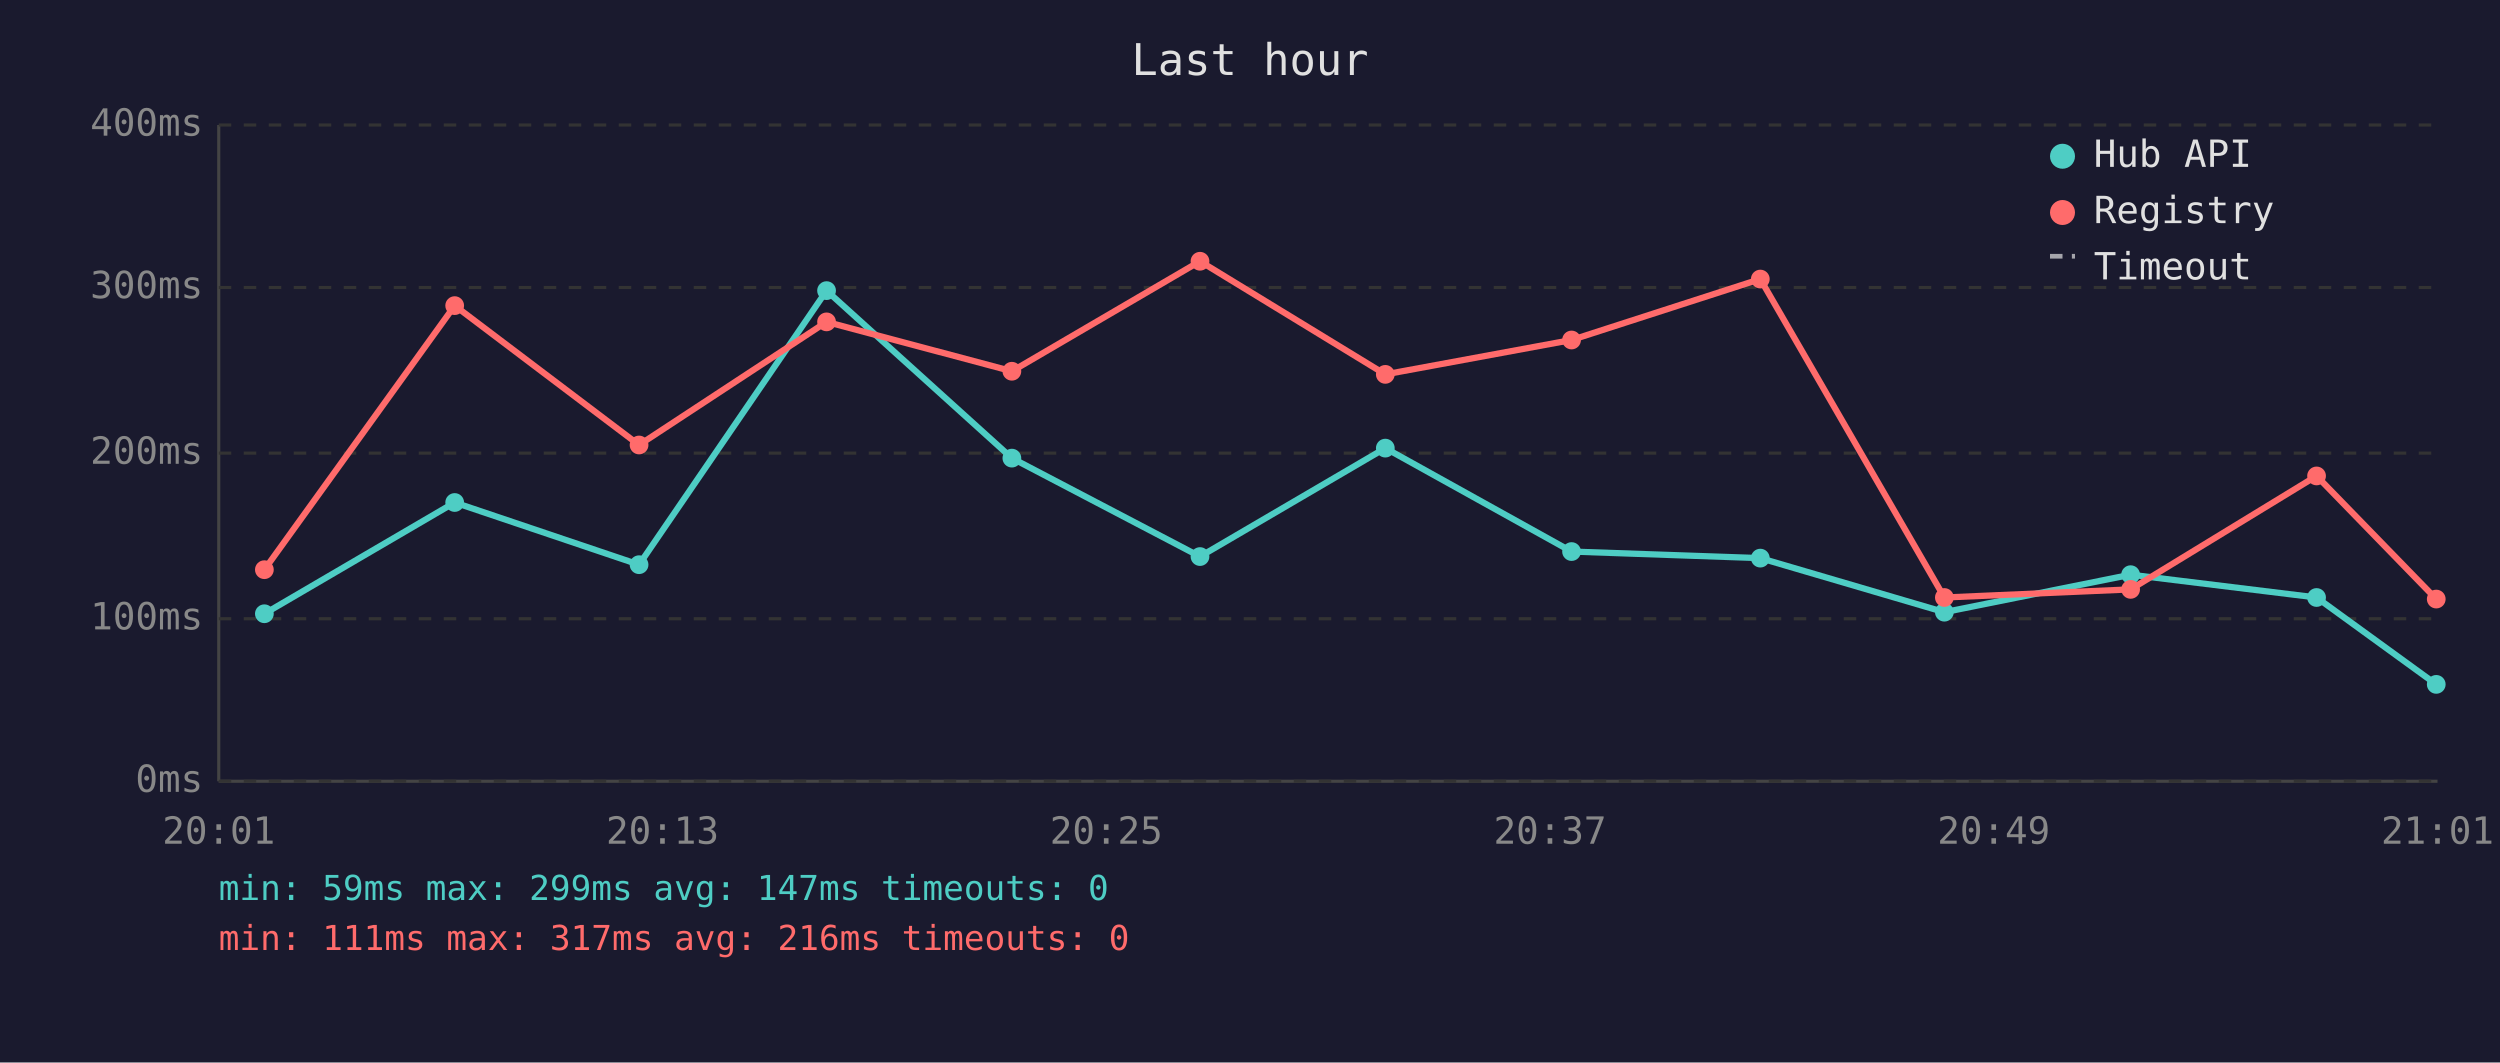
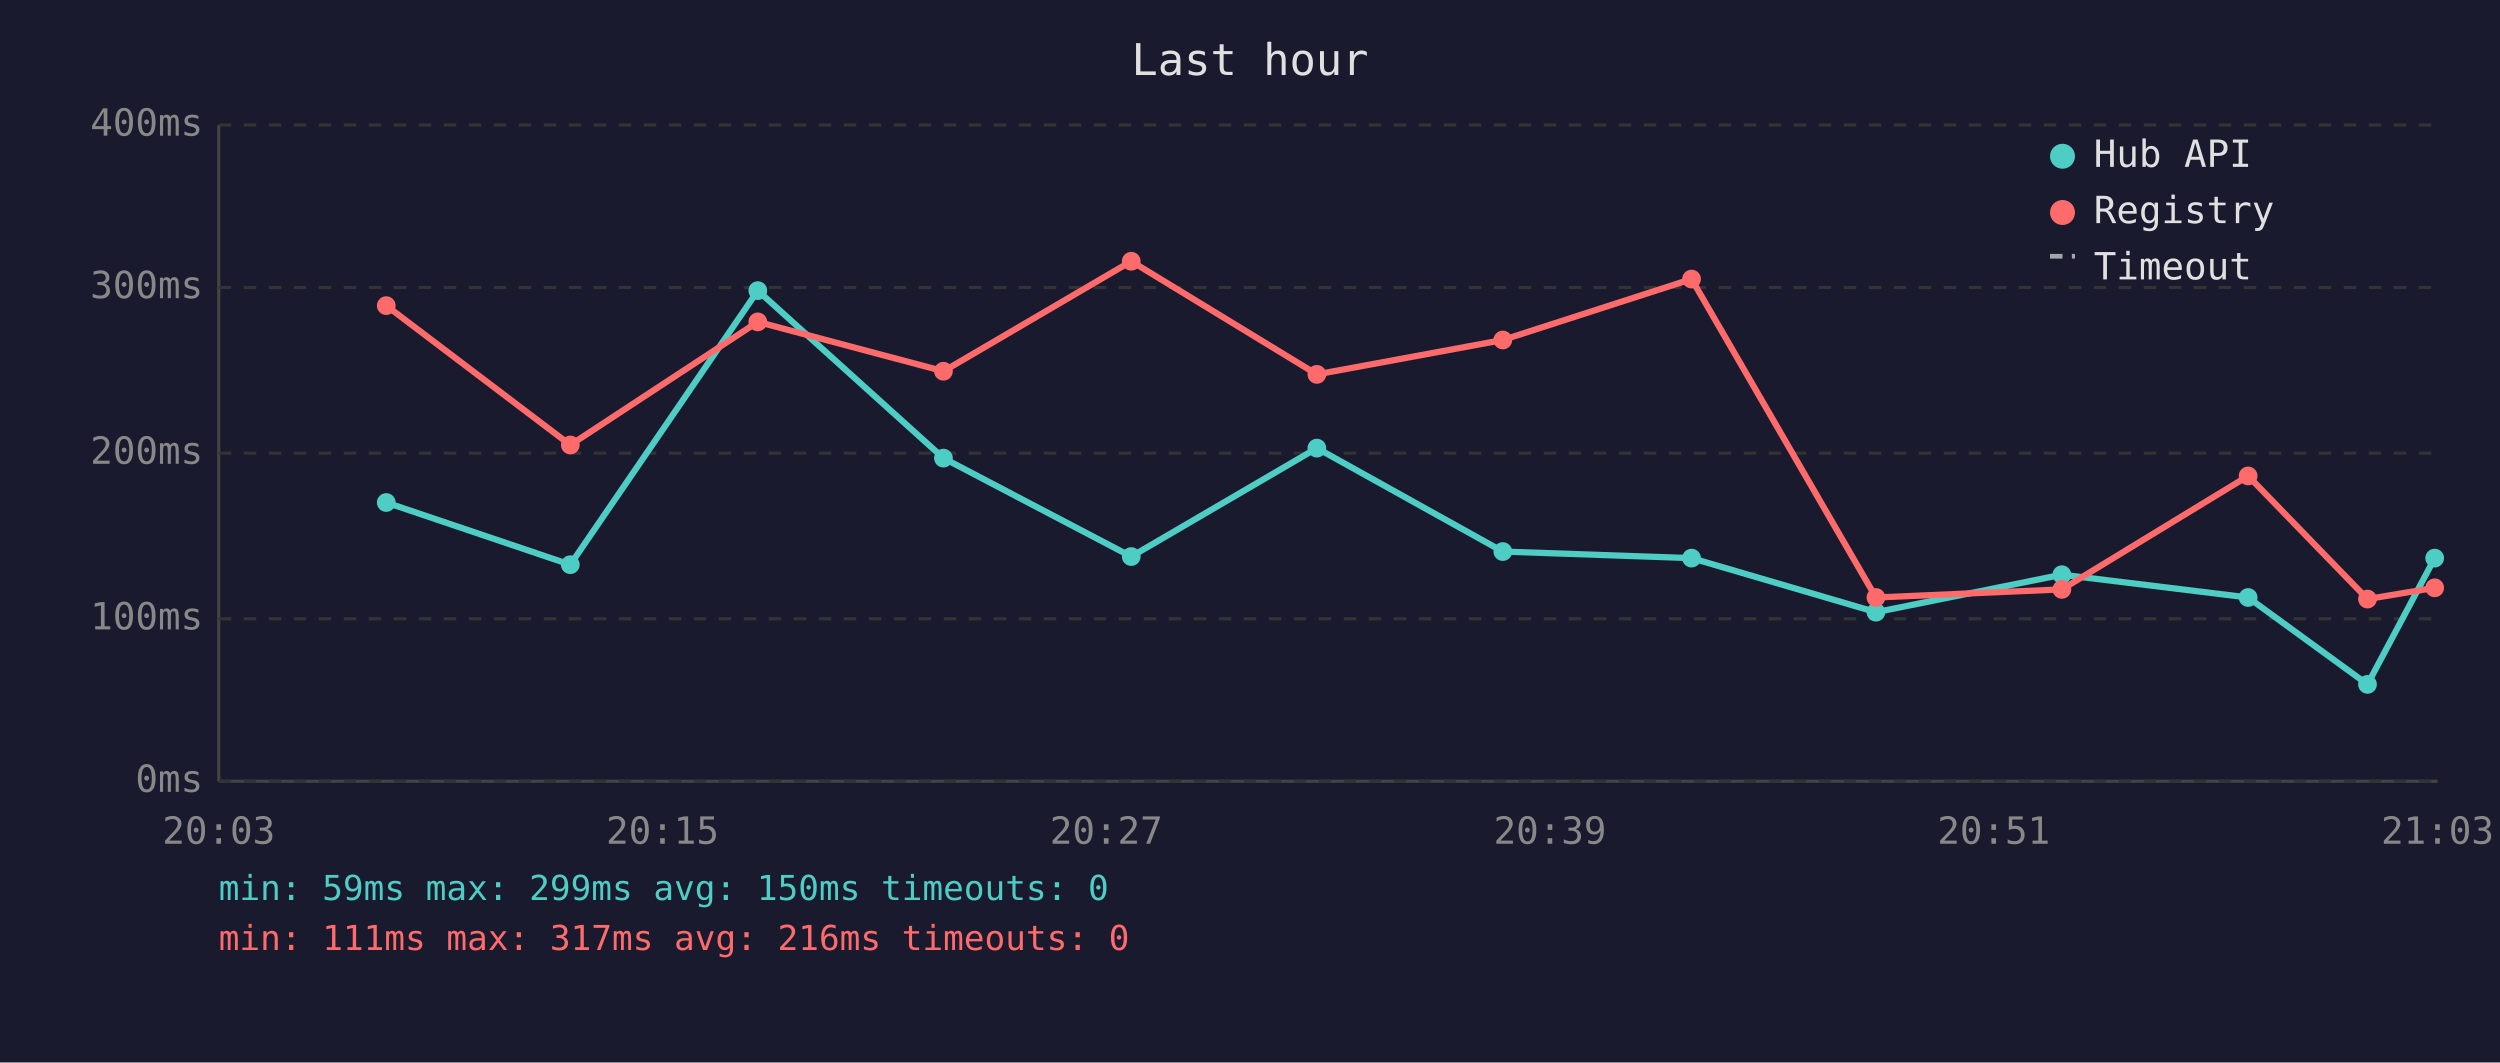
<svg xmlns="http://www.w3.org/2000/svg" viewBox="0 0 800 340" font-family="monospace" font-size="12">
  <rect width="800" height="340" fill="#1a1a2e" />
  <text x="400" y="24" fill="#e0e0e0" font-size="14" text-anchor="middle">Last hour</text>
  <line x1="70" y1="40" x2="70" y2="250" stroke="#444" stroke-width="1" />
  <line x1="70" y1="250" x2="780" y2="250" stroke="#444" stroke-width="1" />
  <line x1="70" y1="250" x2="780" y2="250" stroke="#333" stroke-width="1" stroke-dasharray="4" />
  <text x="65" y="250" fill="#888" text-anchor="end" dominant-baseline="middle">0ms</text>
  <line x1="70" y1="198" x2="780" y2="198" stroke="#333" stroke-width="1" stroke-dasharray="4" />
  <text x="65" y="198" fill="#888" text-anchor="end" dominant-baseline="middle">100ms</text>
  <line x1="70" y1="145" x2="780" y2="145" stroke="#333" stroke-width="1" stroke-dasharray="4" />
  <text x="65" y="145" fill="#888" text-anchor="end" dominant-baseline="middle">200ms</text>
  <line x1="70" y1="92" x2="780" y2="92" stroke="#333" stroke-width="1" stroke-dasharray="4" />
  <text x="65" y="92" fill="#888" text-anchor="end" dominant-baseline="middle">300ms</text>
  <line x1="70" y1="40" x2="780" y2="40" stroke="#333" stroke-width="1" stroke-dasharray="4" />
  <text x="65" y="40" fill="#888" text-anchor="end" dominant-baseline="middle">400ms</text>
-   <text x="70" y="270" fill="#888" text-anchor="middle">20:01</text>
-   <text x="212" y="270" fill="#888" text-anchor="middle">20:13</text>
-   <text x="354" y="270" fill="#888" text-anchor="middle">20:25</text>
-   <text x="496" y="270" fill="#888" text-anchor="middle">20:37</text>
-   <text x="638" y="270" fill="#888" text-anchor="middle">20:49</text>
-   <text x="780" y="270" fill="#888" text-anchor="middle">21:01</text>
-   <polyline points="84.6,196.4 145.5,160.8 204.5,180.7 264.5,93.0 323.8,146.6 384.0,178.1 443.3,143.4 502.9,176.5 563.3,178.6 622.2,195.9 681.8,183.9 741.3,191.2 779.6,219.0" fill="none" stroke="#4ecdc4" stroke-width="2" opacity="1" />
-   <circle cx="84.6" cy="196.4" r="3" fill="#4ecdc4" />
-   <circle cx="145.5" cy="160.8" r="3" fill="#4ecdc4" />
-   <circle cx="204.5" cy="180.7" r="3" fill="#4ecdc4" />
-   <circle cx="264.5" cy="93.0" r="3" fill="#4ecdc4" />
-   <circle cx="323.8" cy="146.6" r="3" fill="#4ecdc4" />
-   <circle cx="384.0" cy="178.1" r="3" fill="#4ecdc4" />
-   <circle cx="443.3" cy="143.4" r="3" fill="#4ecdc4" />
-   <circle cx="502.9" cy="176.5" r="3" fill="#4ecdc4" />
-   <circle cx="563.3" cy="178.6" r="3" fill="#4ecdc4" />
-   <circle cx="622.2" cy="195.9" r="3" fill="#4ecdc4" />
-   <circle cx="681.8" cy="183.9" r="3" fill="#4ecdc4" />
-   <circle cx="741.3" cy="191.2" r="3" fill="#4ecdc4" />
-   <circle cx="779.6" cy="219.0" r="3" fill="#4ecdc4" />
-   <polyline points="84.6,182.3 145.5,97.8 204.5,142.4 264.5,103.0 323.8,118.8 384.0,83.6 443.3,119.8 502.9,108.8 563.3,89.3 622.2,191.2 681.8,188.6 741.3,152.3 779.6,191.7" fill="none" stroke="#ff6b6b" stroke-width="2" opacity="1" />
-   <circle cx="84.6" cy="182.3" r="3" fill="#ff6b6b" />
-   <circle cx="145.5" cy="97.8" r="3" fill="#ff6b6b" />
-   <circle cx="204.5" cy="142.4" r="3" fill="#ff6b6b" />
-   <circle cx="264.5" cy="103.0" r="3" fill="#ff6b6b" />
-   <circle cx="323.8" cy="118.8" r="3" fill="#ff6b6b" />
-   <circle cx="384.0" cy="83.6" r="3" fill="#ff6b6b" />
-   <circle cx="443.3" cy="119.8" r="3" fill="#ff6b6b" />
-   <circle cx="502.9" cy="108.8" r="3" fill="#ff6b6b" />
-   <circle cx="563.3" cy="89.3" r="3" fill="#ff6b6b" />
-   <circle cx="622.2" cy="191.2" r="3" fill="#ff6b6b" />
-   <circle cx="681.8" cy="188.6" r="3" fill="#ff6b6b" />
-   <circle cx="741.3" cy="152.3" r="3" fill="#ff6b6b" />
-   <circle cx="779.6" cy="191.7" r="3" fill="#ff6b6b" />
+   <text x="70" y="270" fill="#888" text-anchor="middle">20:03</text>
+   <text x="212" y="270" fill="#888" text-anchor="middle">20:15</text>
+   <text x="354" y="270" fill="#888" text-anchor="middle">20:27</text>
+   <text x="496" y="270" fill="#888" text-anchor="middle">20:39</text>
+   <text x="638" y="270" fill="#888" text-anchor="middle">20:51</text>
+   <text x="780" y="270" fill="#888" text-anchor="middle">21:03</text>
+   <polyline points="123.6,160.8 182.5,180.7 242.5,93.0 301.9,146.6 362.0,178.1 421.4,143.4 480.9,176.5 541.3,178.6 600.3,195.9 659.8,183.9 719.4,191.2 757.6,219.0 779.1,178.6" fill="none" stroke="#4ecdc4" stroke-width="2" opacity="1" />
+   <circle cx="123.6" cy="160.8" r="3" fill="#4ecdc4" />
+   <circle cx="182.5" cy="180.7" r="3" fill="#4ecdc4" />
+   <circle cx="242.5" cy="93.0" r="3" fill="#4ecdc4" />
+   <circle cx="301.9" cy="146.6" r="3" fill="#4ecdc4" />
+   <circle cx="362.0" cy="178.1" r="3" fill="#4ecdc4" />
+   <circle cx="421.4" cy="143.4" r="3" fill="#4ecdc4" />
+   <circle cx="480.9" cy="176.5" r="3" fill="#4ecdc4" />
+   <circle cx="541.3" cy="178.6" r="3" fill="#4ecdc4" />
+   <circle cx="600.3" cy="195.9" r="3" fill="#4ecdc4" />
+   <circle cx="659.8" cy="183.9" r="3" fill="#4ecdc4" />
+   <circle cx="719.4" cy="191.2" r="3" fill="#4ecdc4" />
+   <circle cx="757.6" cy="219.0" r="3" fill="#4ecdc4" />
+   <circle cx="779.1" cy="178.6" r="3" fill="#4ecdc4" />
+   <polyline points="123.6,97.8 182.5,142.4 242.5,103.0 301.9,118.8 362.0,83.6 421.4,119.8 480.9,108.8 541.3,89.3 600.3,191.2 659.8,188.6 719.4,152.3 757.6,191.7 779.1,188.1" fill="none" stroke="#ff6b6b" stroke-width="2" opacity="1" />
+   <circle cx="123.6" cy="97.8" r="3" fill="#ff6b6b" />
+   <circle cx="182.5" cy="142.4" r="3" fill="#ff6b6b" />
+   <circle cx="242.5" cy="103.0" r="3" fill="#ff6b6b" />
+   <circle cx="301.9" cy="118.8" r="3" fill="#ff6b6b" />
+   <circle cx="362.0" cy="83.6" r="3" fill="#ff6b6b" />
+   <circle cx="421.4" cy="119.8" r="3" fill="#ff6b6b" />
+   <circle cx="480.9" cy="108.8" r="3" fill="#ff6b6b" />
+   <circle cx="541.3" cy="89.3" r="3" fill="#ff6b6b" />
+   <circle cx="600.3" cy="191.2" r="3" fill="#ff6b6b" />
+   <circle cx="659.8" cy="188.6" r="3" fill="#ff6b6b" />
+   <circle cx="719.4" cy="152.3" r="3" fill="#ff6b6b" />
+   <circle cx="757.6" cy="191.7" r="3" fill="#ff6b6b" />
+   <circle cx="779.1" cy="188.1" r="3" fill="#ff6b6b" />
  <circle cx="660" cy="50" r="4" fill="#4ecdc4" />
  <text x="670" y="50" fill="#e0e0e0" dominant-baseline="middle">Hub API</text>
  <circle cx="660" cy="68" r="4" fill="#ff6b6b" />
  <text x="670" y="68" fill="#e0e0e0" dominant-baseline="middle">Registry</text>
  <line x1="656" y1="82" x2="664" y2="82" stroke="#e0e0e0" stroke-width="1.5" stroke-dasharray="4,3" opacity="0.7" />
  <text x="670" y="86" fill="#e0e0e0" dominant-baseline="middle">Timeout</text>
-   <text x="70" y="288" fill="#4ecdc4" font-size="11">min: 59ms  max: 299ms  avg: 147ms  timeouts: 0</text>
+   <text x="70" y="288" fill="#4ecdc4" font-size="11">min: 59ms  max: 299ms  avg: 150ms  timeouts: 0</text>
  <text x="70" y="304" fill="#ff6b6b" font-size="11">min: 111ms  max: 317ms  avg: 216ms  timeouts: 0</text>
</svg>
